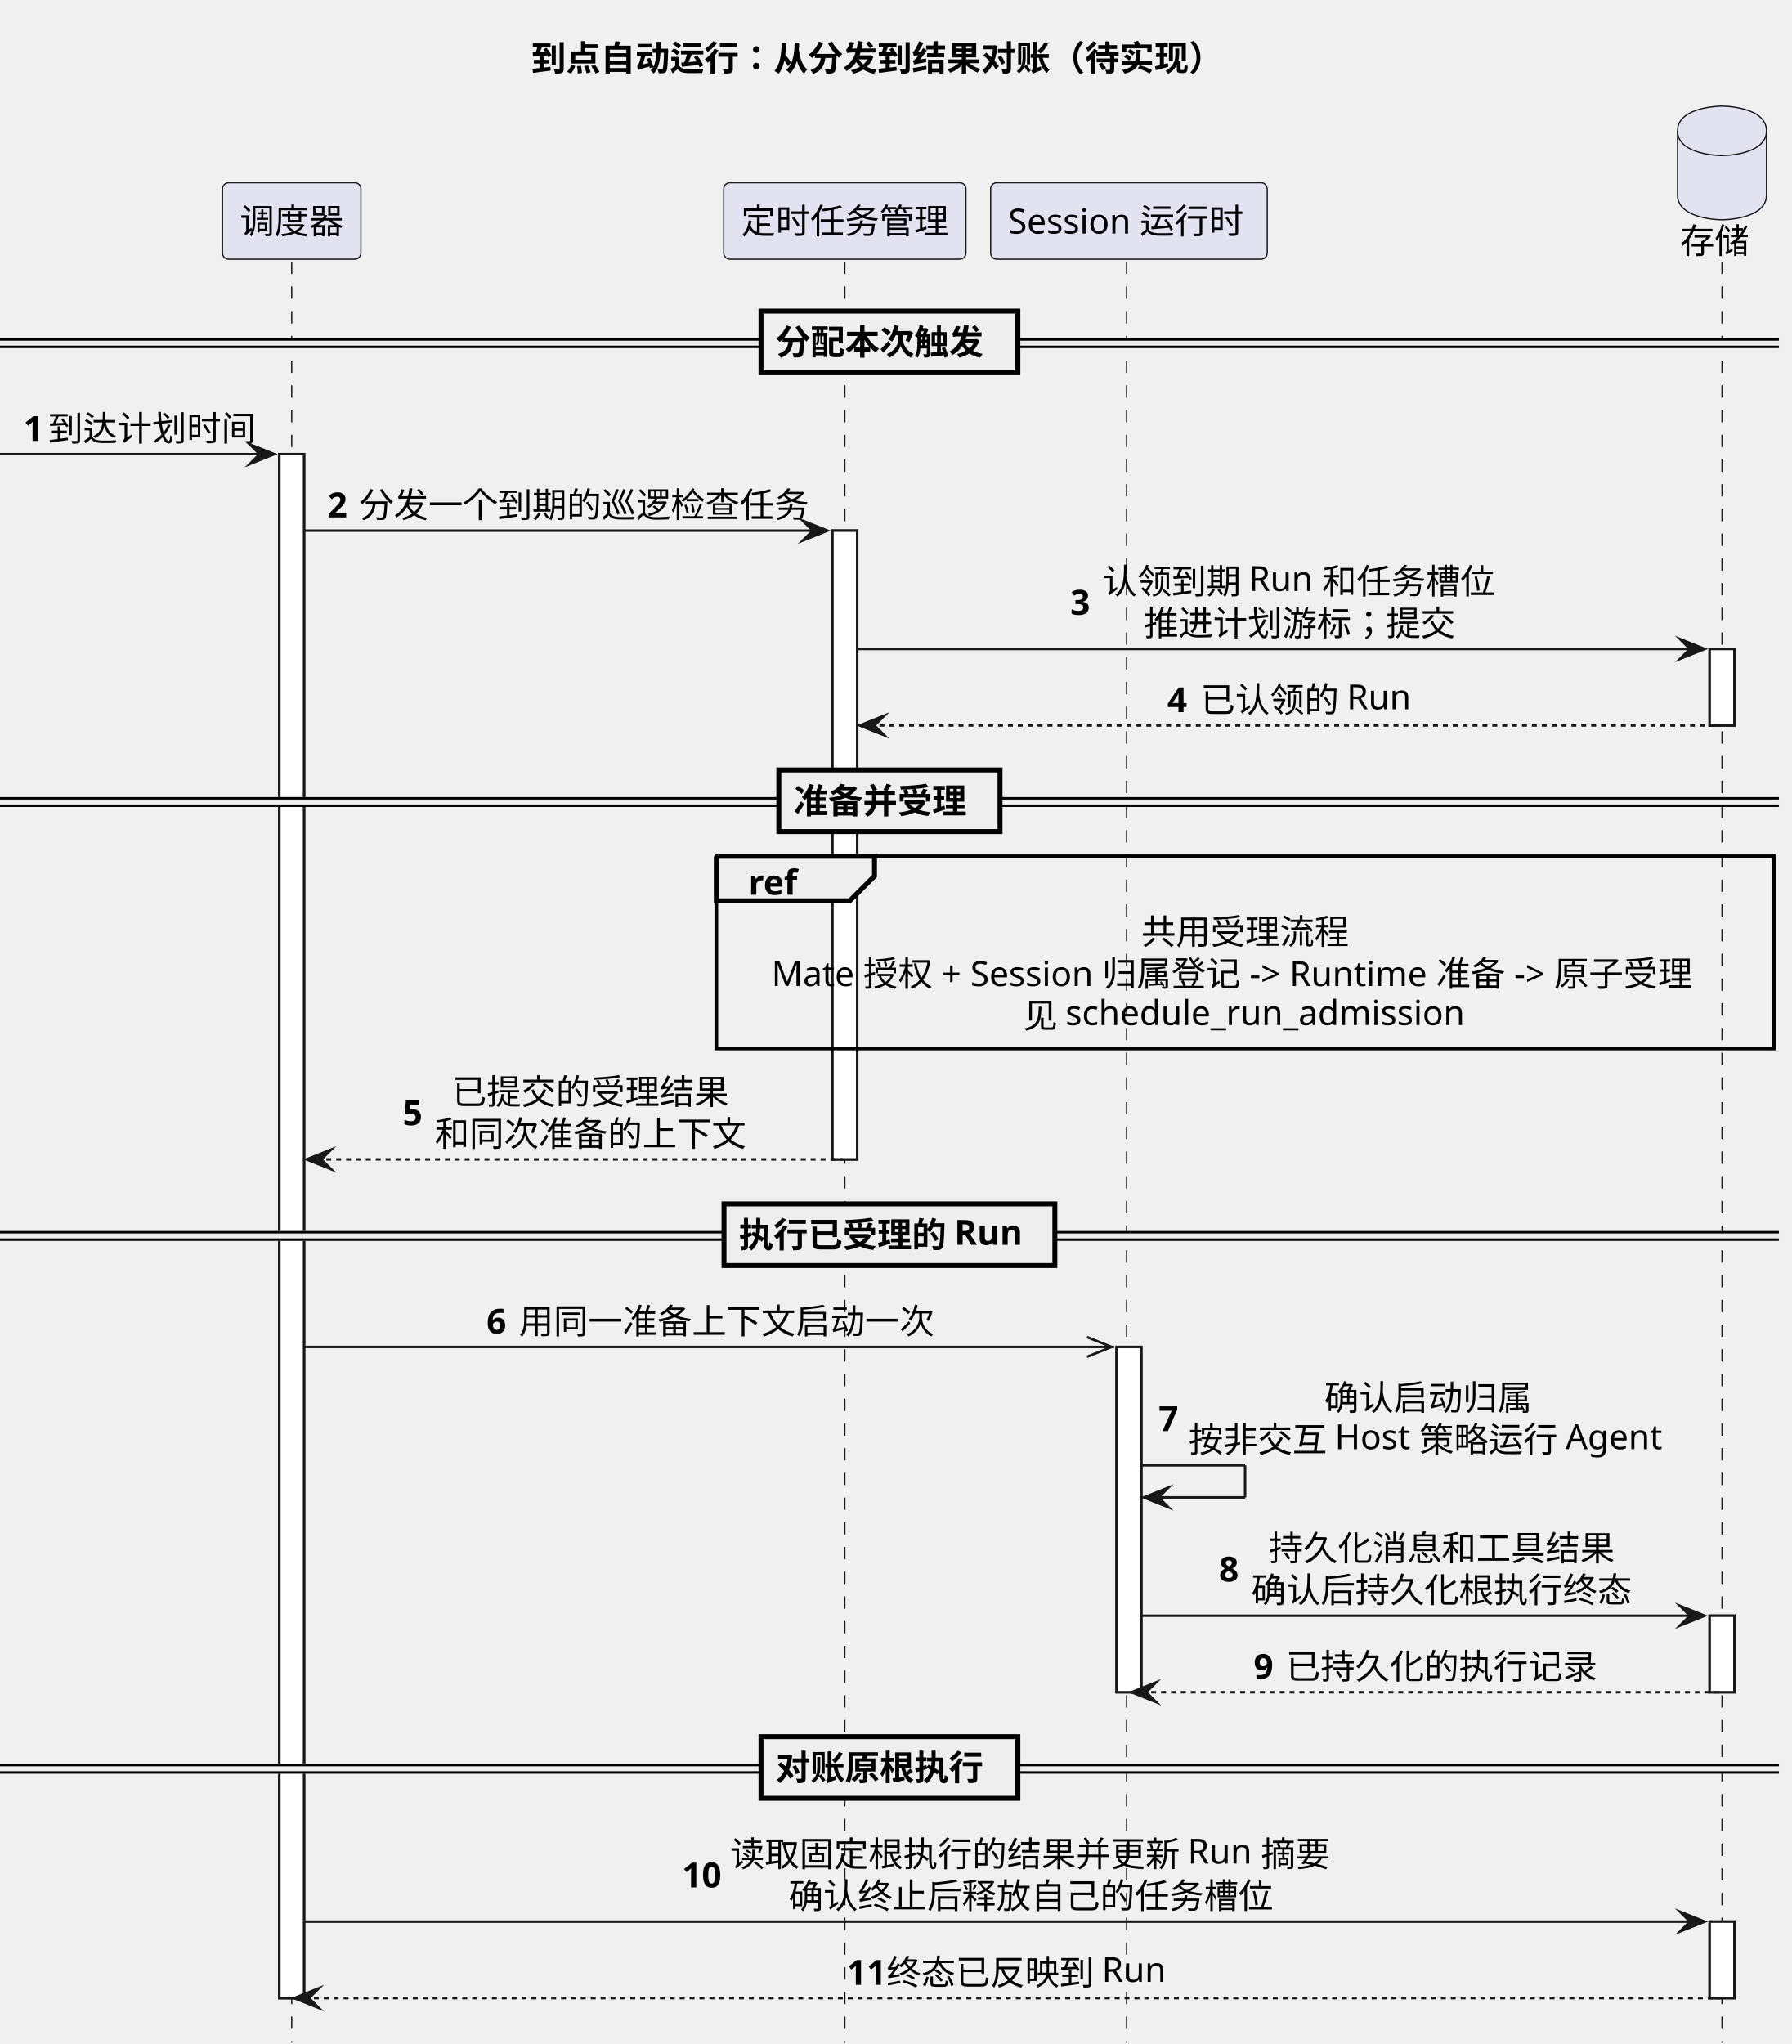
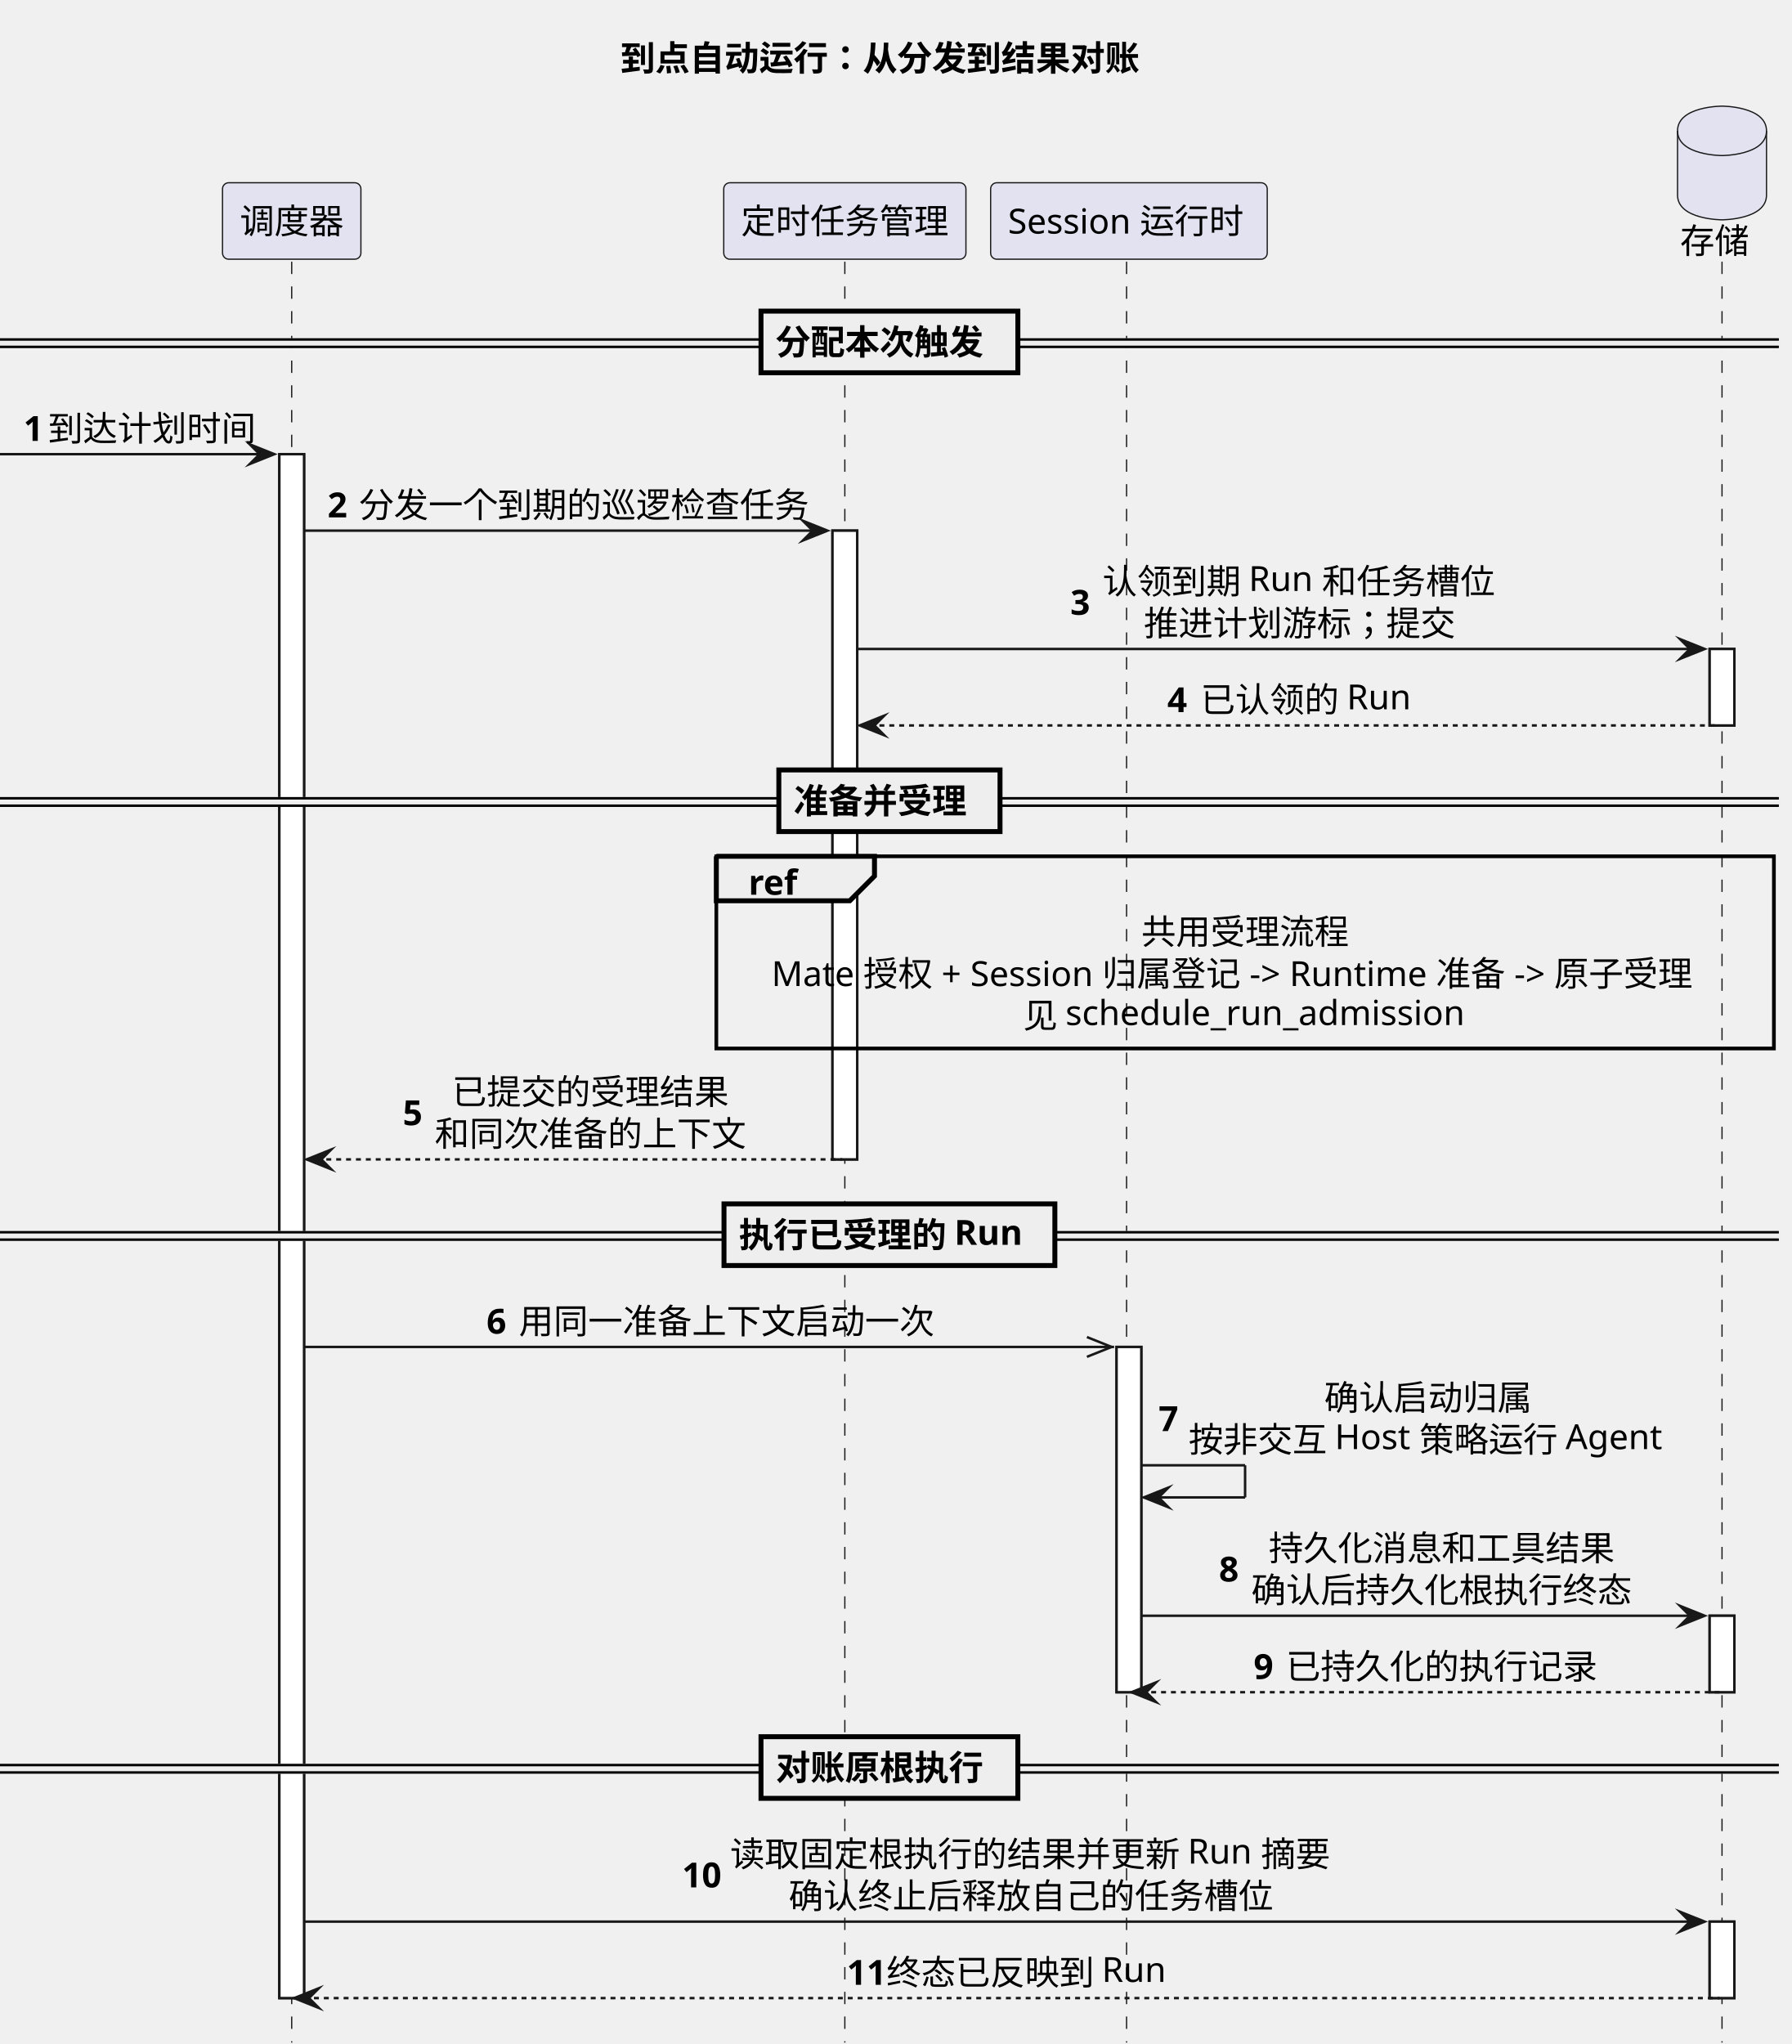
<svg xmlns="http://www.w3.org/2000/svg" contentStyleType="text/css" data-diagram-type="SEQUENCE" height="827px" preserveAspectRatio="none" style="width:725px;height:827px;background:#FFFFFF;" version="1.1" viewBox="0 0 725 827" width="725px" zoomAndPan="magnify">
  <defs />
  <g>
    <g class="title" data-source-line="10">
-       <text fill="#000000" font-family="sans-serif" font-size="14" font-weight="700" lengthAdjust="spacing" textLength="288.75" x="215.023" y="28.562">到点自动运行：从分发到结果对账（待实现）</text>
+       <text fill="#000000" font-family="sans-serif" font-size="14" font-weight="700" lengthAdjust="spacing" textLength="216.562" x="251.116" y="28.562">到点自动运行：从分发到结果对账</text>
    </g>
    <g>
      <rect fill="#FFFFFF" height="624.668" style="stroke:#181818;stroke-width:1;" width="10" x="113.036" y="183.758" />
    </g>
    <g>
      <rect fill="#FFFFFF" height="254.394" style="stroke:#181818;stroke-width:1;" width="10" x="336.854" y="214.697" />
    </g>
    <g>
      <rect fill="#FFFFFF" height="139.697" style="stroke:#181818;stroke-width:1;" width="10" x="451.813" y="544.971" />
    </g>
    <g>
      <rect fill="#FFFFFF" height="30.939" style="stroke:#181818;stroke-width:1;" width="10" x="691.795" y="262.576" />
    </g>
    <g>
      <rect fill="#FFFFFF" height="30.939" style="stroke:#181818;stroke-width:1;" width="10" x="691.795" y="653.729" />
    </g>
    <g>
      <rect fill="#FFFFFF" height="30.939" style="stroke:#181818;stroke-width:1;" width="10" x="691.795" y="777.486" />
    </g>
    <g class="participant-lifeline" data-entity-uid="part1" data-qualified-name="Scheduler" data-source-line="15" id="part1-lifeline">
      <g>
        <rect fill="#000000" fill-opacity="0" height="720.547" width="8" x="114.036" y="105.879" />
        <line style="stroke:#181818;stroke-width:0.5;stroke-dasharray:5,5;" x1="118.036" x2="118.036" y1="105.879" y2="826.426" />
      </g>
    </g>
    <g class="participant-lifeline" data-entity-uid="part2" data-qualified-name="Schedule" data-source-line="16" id="part2-lifeline">
      <g>
        <rect fill="#000000" fill-opacity="0" height="720.547" width="8" x="337.854" y="105.879" />
        <line style="stroke:#181818;stroke-width:0.5;stroke-dasharray:5,5;" x1="341.854" x2="341.854" y1="105.879" y2="826.426" />
      </g>
    </g>
    <g class="participant-lifeline" data-entity-uid="part3" data-qualified-name="Runtime" data-source-line="17" id="part3-lifeline">
      <g>
        <rect fill="#000000" fill-opacity="0" height="720.547" width="8" x="452.813" y="105.879" />
        <line style="stroke:#181818;stroke-width:0.5;stroke-dasharray:5,5;" x1="455.854" x2="455.854" y1="105.879" y2="826.426" />
      </g>
    </g>
    <g class="participant-lifeline" data-entity-uid="part4" data-qualified-name="Store" data-source-line="18" id="part4-lifeline">
      <g>
        <rect fill="#000000" fill-opacity="0" height="720.547" width="8" x="692.795" y="105.879" />
        <line style="stroke:#181818;stroke-width:0.5;stroke-dasharray:5,5;" x1="696.795" x2="696.795" y1="105.879" y2="826.426" />
      </g>
    </g>
    <g class="participant participant-head" data-entity-uid="part1" data-qualified-name="Scheduler" data-source-line="15" id="part1-head">
      <rect fill="#E2E2F0" height="30.939" rx="2.5" ry="2.5" style="stroke:#181818;stroke-width:0.5;" width="56" x="90.036" y="73.939" />
      <text fill="#000000" font-family="sans-serif" font-size="14" lengthAdjust="spacing" textLength="42" x="97.036" y="94.502">调度器</text>
    </g>
    <g class="participant participant-head" data-entity-uid="part2" data-qualified-name="Schedule" data-source-line="16" id="part2-head">
      <rect fill="#E2E2F0" height="30.939" rx="2.5" ry="2.5" style="stroke:#181818;stroke-width:0.5;" width="98" x="292.854" y="73.939" />
      <text fill="#000000" font-family="sans-serif" font-size="14" lengthAdjust="spacing" textLength="84" x="299.854" y="94.502">定时任务管理</text>
    </g>
    <g class="participant participant-head" data-entity-uid="part3" data-qualified-name="Runtime" data-source-line="17" id="part3-head">
      <rect fill="#E2E2F0" height="30.939" rx="2.5" ry="2.5" style="stroke:#181818;stroke-width:0.5;" width="111.918" x="400.854" y="73.939" />
      <text fill="#000000" font-family="sans-serif" font-size="14" lengthAdjust="spacing" textLength="97.918" x="407.854" y="94.502">Session 运行时</text>
    </g>
    <g class="participant participant-head" data-entity-uid="part4" data-qualified-name="Store" data-source-line="18" id="part4-head">
      <text fill="#000000" font-family="sans-serif" font-size="14" lengthAdjust="spacing" textLength="28" x="679.795" y="102.502">存储</text>
      <path d="M678.795,52.94 C678.795,42.94 696.795,42.94 696.795,42.94 C696.795,42.94 714.795,42.94 714.795,52.94 L714.795,78.939 C714.795,88.939 696.795,88.939 696.795,88.939 C696.795,88.939 678.795,88.939 678.795,78.939 L678.795,52.94" fill="#E2E2F0" style="stroke:#181818;stroke-width:0.5;" />
      <path d="M678.795,52.94 C678.795,62.94 696.795,62.94 696.795,62.94 C696.795,62.94 714.795,62.94 714.795,52.94" fill="none" style="stroke:#181818;stroke-width:0.5;" />
    </g>
    <g>
      <rect fill="#FFFFFF" height="624.668" style="stroke:#181818;stroke-width:1;" width="10" x="113.036" y="183.758" />
    </g>
    <g>
      <rect fill="#FFFFFF" height="254.394" style="stroke:#181818;stroke-width:1;" width="10" x="336.854" y="214.697" />
    </g>
    <g>
      <rect fill="#FFFFFF" height="139.697" style="stroke:#181818;stroke-width:1;" width="10" x="451.813" y="544.971" />
    </g>
    <g>
      <rect fill="#FFFFFF" height="30.939" style="stroke:#181818;stroke-width:1;" width="10" x="691.795" y="262.576" />
    </g>
    <g>
      <rect fill="#FFFFFF" height="30.939" style="stroke:#181818;stroke-width:1;" width="10" x="691.795" y="653.729" />
    </g>
    <g>
      <rect fill="#FFFFFF" height="30.939" style="stroke:#181818;stroke-width:1;" width="10" x="691.795" y="777.486" />
    </g>
    <rect fill="#EEEEEE" height="3" style="stroke:#EEEEEE;stroke-width:1;" width="719.795" x="0" y="137.349" />
    <line style="stroke:#000000;stroke-width:1;" x1="0" x2="719.795" y1="137.349" y2="137.349" />
    <line style="stroke:#000000;stroke-width:1;" x1="0" x2="719.795" y1="140.349" y2="140.349" />
    <rect fill="#EEEEEE" height="24.939" style="stroke:#000000;stroke-width:2;" width="103.94" x="307.927" y="125.879" />
    <text fill="#000000" font-family="sans-serif" font-size="14" font-weight="700" lengthAdjust="spacing" textLength="86.625" x="313.927" y="143.441">分配本次触发</text>
    <g class="message" data-entity-1="part1" data-entity-2="part1" data-source-line="21" id="msg1">
      <polygon fill="#181818" points="101.036,179.758,111.036,183.758,101.036,187.758,105.036,183.758" style="stroke:#181818;stroke-width:1;stroke-linejoin:miter;stroke-miterlimit:10;" />
      <line style="stroke:#181818;stroke-width:1;" x1="0" x2="107.036" y1="183.758" y2="183.758" />
      <text fill="#000000" font-family="sans-serif" font-size="14" font-weight="700" lengthAdjust="spacing" textLength="6.036" x="9.5" y="178.381">1</text>
      <text fill="#000000" font-family="sans-serif" font-size="14" lengthAdjust="spacing" textLength="84" x="19.536" y="178.381">到达计划时间</text>
    </g>
    <g class="message" data-entity-1="part1" data-entity-2="part2" data-source-line="22" id="msg2">
      <polygon fill="#181818" points="324.854,210.697,334.854,214.697,324.854,218.697,328.854,214.697" style="stroke:#181818;stroke-width:1;stroke-linejoin:miter;stroke-miterlimit:10;" />
      <line style="stroke:#181818;stroke-width:1;" x1="123.036" x2="330.854" y1="214.697" y2="214.697" />
      <text fill="#000000" font-family="sans-serif" font-size="14" font-weight="700" lengthAdjust="spacing" textLength="8.818" x="132.536" y="209.32">2</text>
      <text fill="#000000" font-family="sans-serif" font-size="14" lengthAdjust="spacing" textLength="182" x="145.355" y="209.32">分发一个到期的巡逻检查任务</text>
    </g>
    <g class="message" data-entity-1="part2" data-entity-2="part4" data-source-line="23" id="msg3">
      <polygon fill="#181818" points="679.795,258.576,689.795,262.576,679.795,266.576,683.795,262.576" style="stroke:#181818;stroke-width:1;stroke-linejoin:miter;stroke-miterlimit:10;" />
      <line style="stroke:#181818;stroke-width:1;" x1="346.854" x2="685.795" y1="262.576" y2="262.576" />
      <text fill="#000000" font-family="sans-serif" font-size="14" font-weight="700" lengthAdjust="spacing" textLength="9.037" x="433.089" y="248.73">3</text>
      <text fill="#000000" font-family="sans-serif" font-size="14" lengthAdjust="spacing" textLength="159.435" x="446.126" y="240.26">认领到期 Run 和任务槽位</text>
      <text fill="#000000" font-family="sans-serif" font-size="14" lengthAdjust="spacing" textLength="126" x="462.843" y="257.199">推进计划游标；提交</text>
    </g>
    <g class="message" data-entity-1="part4" data-entity-2="part2" data-source-line="24" id="msg4">
      <polygon fill="#181818" points="357.854,289.516,347.854,293.516,357.854,297.516,353.854,293.516" style="stroke:#181818;stroke-width:1;stroke-linejoin:miter;stroke-miterlimit:10;" />
      <line style="stroke:#181818;stroke-width:1;stroke-dasharray:2,2;" x1="351.854" x2="695.795" y1="293.516" y2="293.516" />
      <text fill="#000000" font-family="sans-serif" font-size="14" font-weight="700" lengthAdjust="spacing" textLength="9.468" x="472.342" y="288.139">4</text>
      <text fill="#000000" font-family="sans-serif" font-size="14" lengthAdjust="spacing" textLength="85.497" x="485.81" y="288.139">已认领的 Run</text>
    </g>
    <rect fill="#EEEEEE" height="3" style="stroke:#EEEEEE;stroke-width:1;" width="719.795" x="0" y="322.985" />
    <line style="stroke:#000000;stroke-width:1;" x1="0" x2="719.795" y1="322.985" y2="322.985" />
    <line style="stroke:#000000;stroke-width:1;" x1="0" x2="719.795" y1="325.985" y2="325.985" />
    <rect fill="#EEEEEE" height="24.939" style="stroke:#000000;stroke-width:2;" width="89.503" x="315.146" y="311.516" />
    <text fill="#000000" font-family="sans-serif" font-size="14" font-weight="700" lengthAdjust="spacing" textLength="72.188" x="321.146" y="329.078">准备并受理</text>
    <rect fill="none" height="77.758" style="stroke:#000000;stroke-width:1.5;" width="427.94" x="289.854" y="346.455" />
    <path d="M289.854,346.455 L353.854,346.455 L353.854,354.455 L343.854,364.455 L289.854,364.455 L289.854,346.455" fill="#EEEEEE" style="stroke:#000000;stroke-width:2;" />
    <text fill="#000000" font-family="sans-serif" font-size="14" font-weight="700" lengthAdjust="spacing" textLength="19.612" x="302.854" y="362.018">ref</text>
    <text fill="#000000" font-family="sans-serif" font-size="14" lengthAdjust="spacing" textLength="84" x="461.825" y="382.018">共用受理流程</text>
    <text fill="#000000" font-family="sans-serif" font-size="14" lengthAdjust="spacing" textLength="383.291" x="312.179" y="398.957">Mate 授权 + Session 归属登记 -&gt; Runtime 准备 -&gt; 原子受理</text>
    <text fill="#000000" font-family="sans-serif" font-size="14" lengthAdjust="spacing" textLength="179.683" x="413.983" y="415.897">见 schedule_run_admission</text>
    <g class="message" data-entity-1="part2" data-entity-2="part1" data-source-line="31" id="msg5">
      <polygon fill="#181818" points="134.036,465.092,124.036,469.092,134.036,473.092,130.036,469.092" style="stroke:#181818;stroke-width:1;stroke-linejoin:miter;stroke-miterlimit:10;" />
      <line style="stroke:#181818;stroke-width:1;stroke-dasharray:2,2;" x1="128.036" x2="340.854" y1="469.092" y2="469.092" />
      <text fill="#000000" font-family="sans-serif" font-size="14" font-weight="700" lengthAdjust="spacing" textLength="8.948" x="162.971" y="455.245">5</text>
      <text fill="#000000" font-family="sans-serif" font-size="14" lengthAdjust="spacing" textLength="112" x="182.919" y="446.775">已提交的受理结果</text>
      <text fill="#000000" font-family="sans-serif" font-size="14" lengthAdjust="spacing" textLength="126" x="175.919" y="463.715">和同次准备的上下文</text>
    </g>
    <rect fill="#EEEEEE" height="3" style="stroke:#EEEEEE;stroke-width:1;" width="719.795" x="0" y="498.562" />
    <line style="stroke:#000000;stroke-width:1;" x1="0" x2="719.795" y1="498.562" y2="498.562" />
    <line style="stroke:#000000;stroke-width:1;" x1="0" x2="719.795" y1="501.562" y2="501.562" />
    <rect fill="#EEEEEE" height="24.939" style="stroke:#000000;stroke-width:2;" width="133.882" x="292.957" y="487.092" />
    <text fill="#000000" font-family="sans-serif" font-size="14" font-weight="700" lengthAdjust="spacing" textLength="116.566" x="298.957" y="504.654">执行已受理的 Run</text>
    <g class="message" data-entity-1="part1" data-entity-2="part3" data-source-line="33" id="msg6">
      <line style="stroke:#181818;stroke-width:1;" x1="449.813" x2="439.813" y1="544.971" y2="540.971" />
      <line style="stroke:#181818;stroke-width:1;" x1="449.813" x2="439.813" y1="544.971" y2="548.971" />
      <line style="stroke:#181818;stroke-width:1;" x1="123.036" x2="450.813" y1="544.971" y2="544.971" />
      <text fill="#000000" font-family="sans-serif" font-size="14" font-weight="700" lengthAdjust="spacing" textLength="9.092" x="196.879" y="539.594">6</text>
      <text fill="#000000" font-family="sans-serif" font-size="14" lengthAdjust="spacing" textLength="168" x="209.971" y="539.594">用同一准备上下文启动一次</text>
    </g>
    <g class="message" data-entity-1="part3" data-entity-2="part3" data-source-line="34" id="msg7">
      <line style="stroke:#181818;stroke-width:1;" x1="461.813" x2="503.813" y1="592.85" y2="592.85" />
      <line style="stroke:#181818;stroke-width:1;" x1="503.813" x2="503.813" y1="592.85" y2="605.85" />
      <line style="stroke:#181818;stroke-width:1;" x1="462.813" x2="503.813" y1="605.85" y2="605.85" />
      <polygon fill="#181818" points="472.813,601.85,462.813,605.85,472.813,609.85,468.813,605.85" style="stroke:#181818;stroke-width:1;stroke-linejoin:miter;stroke-miterlimit:10;" />
      <text fill="#000000" font-family="sans-serif" font-size="14" font-weight="700" lengthAdjust="spacing" textLength="8.142" x="468.813" y="579.003">7</text>
      <text fill="#000000" font-family="sans-serif" font-size="14" lengthAdjust="spacing" textLength="84" x="535.875" y="570.533">确认启动归属</text>
      <text fill="#000000" font-family="sans-serif" font-size="14" lengthAdjust="spacing" textLength="193.84" x="480.955" y="587.473">按非交互 Host 策略运行 Agent</text>
    </g>
    <g class="message" data-entity-1="part3" data-entity-2="part4" data-source-line="35" id="msg8">
      <polygon fill="#181818" points="679.795,649.729,689.795,653.729,679.795,657.729,683.795,653.729" style="stroke:#181818;stroke-width:1;stroke-linejoin:miter;stroke-miterlimit:10;" />
      <line style="stroke:#181818;stroke-width:1;" x1="461.813" x2="685.795" y1="653.729" y2="653.729" />
      <text fill="#000000" font-family="sans-serif" font-size="14" font-weight="700" lengthAdjust="spacing" textLength="9.112" x="493.248" y="639.882">8</text>
      <text fill="#000000" font-family="sans-serif" font-size="14" lengthAdjust="spacing" textLength="140" x="513.36" y="631.412">持久化消息和工具结果</text>
      <text fill="#000000" font-family="sans-serif" font-size="14" lengthAdjust="spacing" textLength="154" x="506.36" y="648.352">确认后持久化根执行终态</text>
    </g>
    <g class="message" data-entity-1="part4" data-entity-2="part3" data-source-line="36" id="msg9">
      <polygon fill="#181818" points="467.813,680.668,457.813,684.668,467.813,688.668,463.813,684.668" style="stroke:#181818;stroke-width:1;stroke-linejoin:miter;stroke-miterlimit:10;" />
      <line style="stroke:#181818;stroke-width:1;stroke-dasharray:2,2;" x1="461.813" x2="695.795" y1="684.668" y2="684.668" />
      <text fill="#000000" font-family="sans-serif" font-size="14" font-weight="700" lengthAdjust="spacing" textLength="9.092" x="507.258" y="679.291">9</text>
      <text fill="#000000" font-family="sans-serif" font-size="14" lengthAdjust="spacing" textLength="126" x="520.35" y="679.291">已持久化的执行记录</text>
    </g>
    <rect fill="#EEEEEE" height="3" style="stroke:#EEEEEE;stroke-width:1;" width="719.795" x="0" y="714.138" />
    <line style="stroke:#000000;stroke-width:1;" x1="0" x2="719.795" y1="714.138" y2="714.138" />
    <line style="stroke:#000000;stroke-width:1;" x1="0" x2="719.795" y1="717.138" y2="717.138" />
    <rect fill="#EEEEEE" height="24.939" style="stroke:#000000;stroke-width:2;" width="103.94" x="307.927" y="702.668" />
    <text fill="#000000" font-family="sans-serif" font-size="14" font-weight="700" lengthAdjust="spacing" textLength="86.625" x="313.927" y="720.231">对账原根执行</text>
    <g class="message" data-entity-1="part1" data-entity-2="part4" data-source-line="39" id="msg10">
      <polygon fill="#181818" points="679.795,773.486,689.795,777.486,679.795,781.486,683.795,777.486" style="stroke:#181818;stroke-width:1;stroke-linejoin:miter;stroke-miterlimit:10;" />
      <line style="stroke:#181818;stroke-width:1;" x1="123.036" x2="685.795" y1="777.486" y2="777.486" />
      <text fill="#000000" font-family="sans-serif" font-size="14" font-weight="700" lengthAdjust="spacing" textLength="15.477" x="275.96" y="763.64">10</text>
      <text fill="#000000" font-family="sans-serif" font-size="14" lengthAdjust="spacing" textLength="243.435" x="295.437" y="755.17">读取固定根执行的结果并更新 Run 摘要</text>
      <text fill="#000000" font-family="sans-serif" font-size="14" lengthAdjust="spacing" textLength="196" x="319.154" y="772.109">确认终止后释放自己的任务槽位</text>
    </g>
    <g class="message" data-entity-1="part4" data-entity-2="part1" data-source-line="40" id="msg11">
      <polygon fill="#181818" points="129.036,804.426,119.036,808.426,129.036,812.426,125.036,808.426" style="stroke:#181818;stroke-width:1;stroke-linejoin:miter;stroke-miterlimit:10;" />
      <line style="stroke:#181818;stroke-width:1;stroke-dasharray:2,2;" x1="123.036" x2="695.795" y1="808.426" y2="808.426" />
      <text fill="#000000" font-family="sans-serif" font-size="14" font-weight="700" lengthAdjust="spacing" textLength="12.072" x="342.631" y="803.049">11</text>
      <text fill="#000000" font-family="sans-serif" font-size="14" lengthAdjust="spacing" textLength="113.497" x="358.703" y="803.049">终态已反映到 Run</text>
    </g>
  </g>
</svg>
